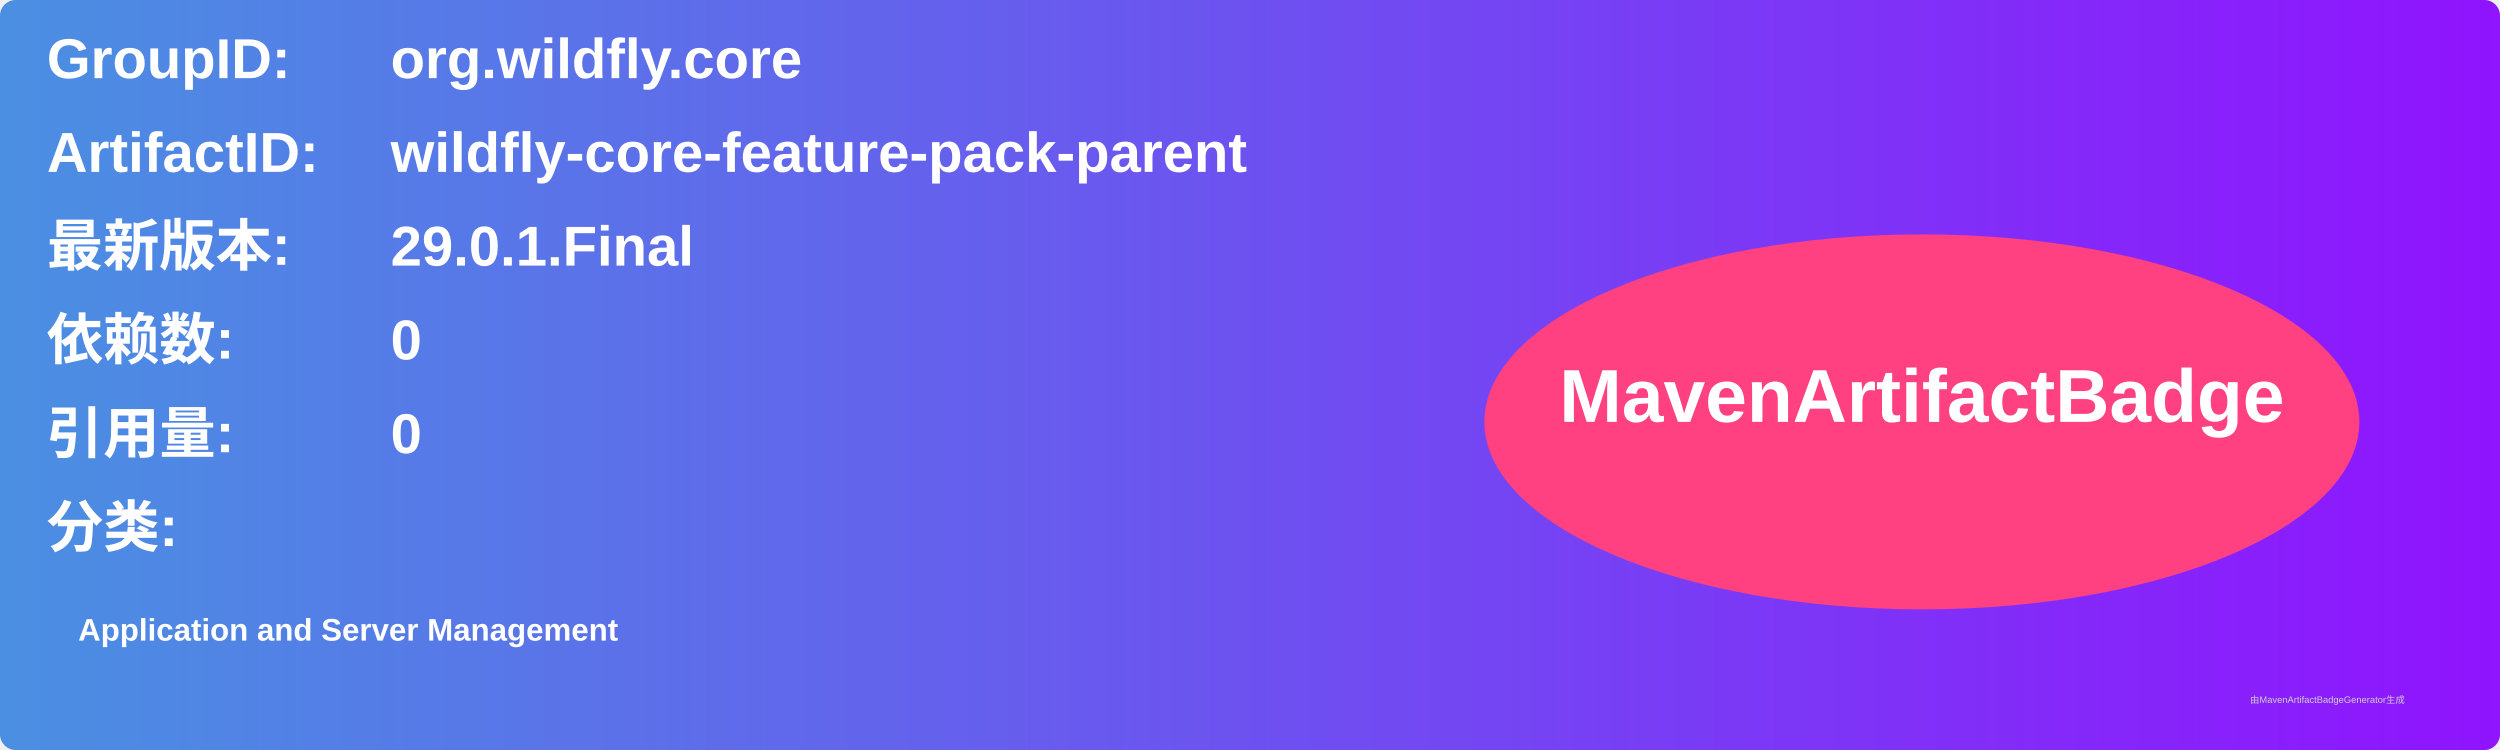
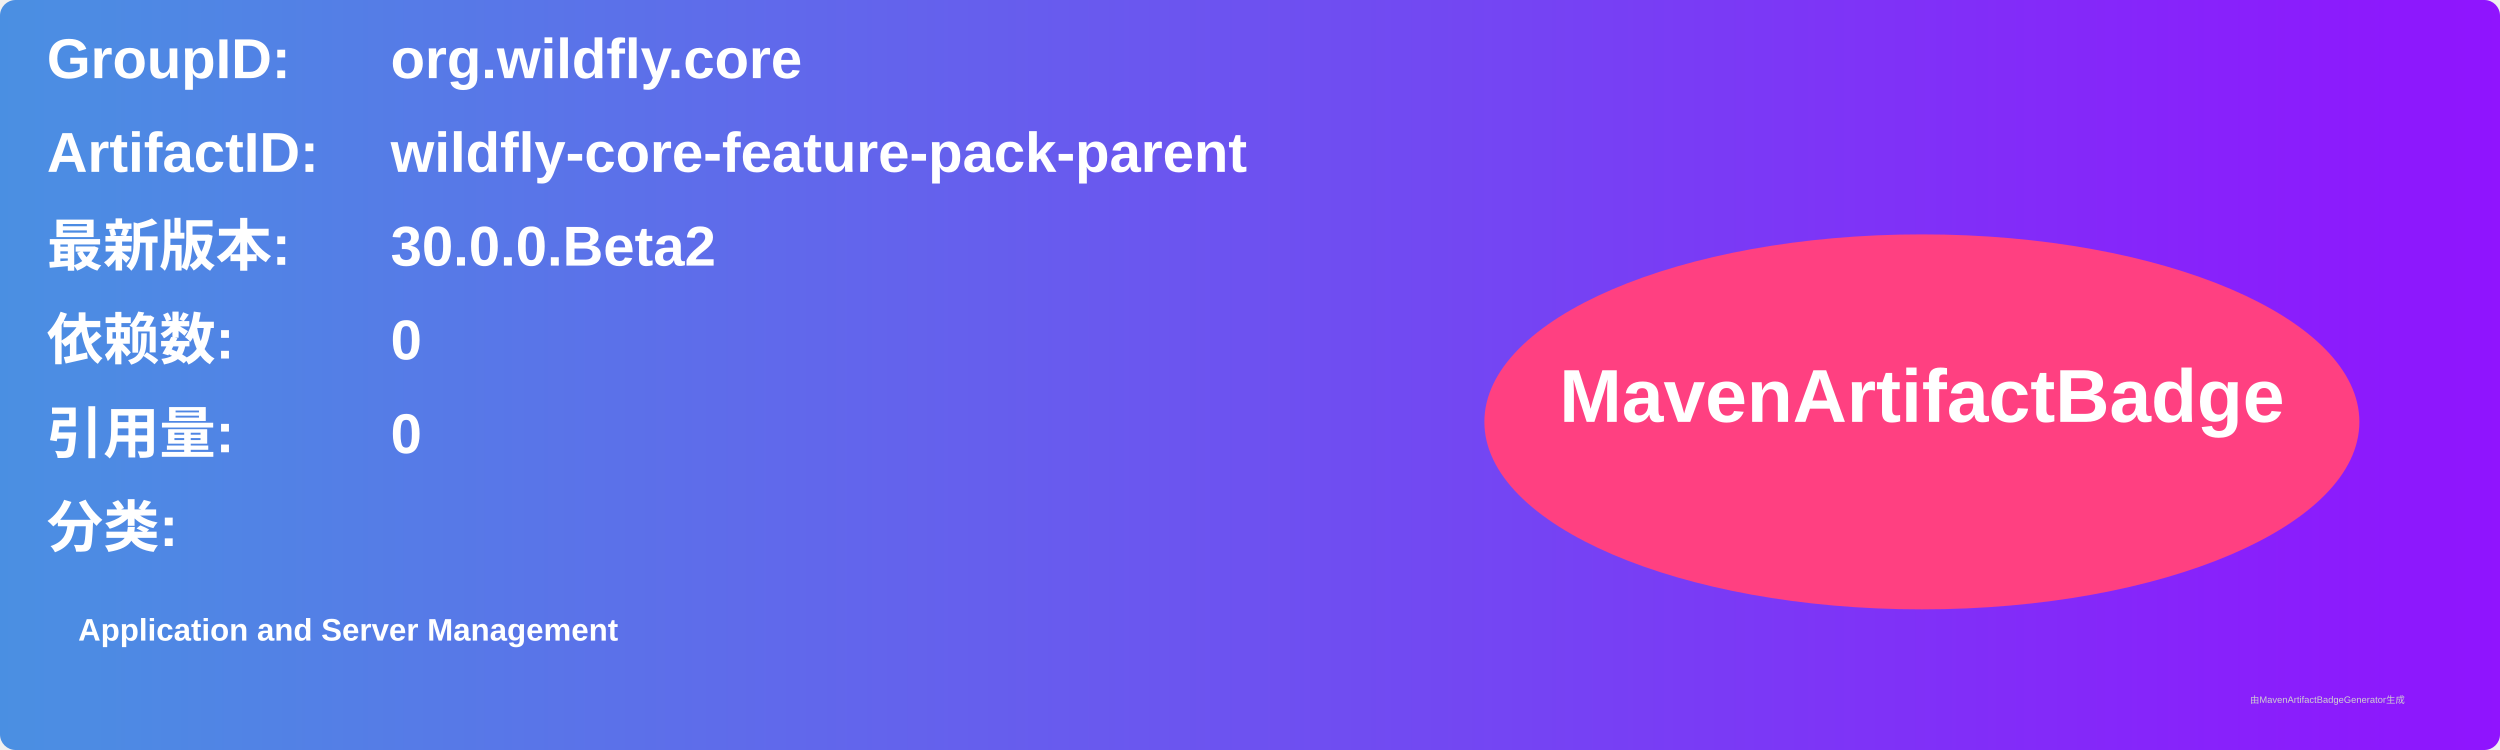
<svg xmlns="http://www.w3.org/2000/svg" width="800" height="240" viewBox="0 0 800 240">
  <linearGradient id="grad" x1="0%" y1="0%" x2="100%" y2="0%">
    <stop offset="0%" stop-color="#4a90e2" />
    <stop offset="100%" stop-color="#9013fe" />
  </linearGradient>
  <rect width="100%" height="100%" rx="5" ry="5" fill="url(#grad)" />
  <g transform="translate(15, 15)">
    <text x="0" y="10" font-family="Arial" font-size="18" fill="white" font-weight="bold" width="260">GroupID:</text>
    <text x="110" y="10" font-family="Arial" font-size="18" fill="white" font-weight="bold" width="460">org.wildfly.core</text>
    <text x="0" y="40" font-family="Arial" font-size="18" fill="white" font-weight="bold" width="260">ArtifactID:</text>
    <text x="110" y="40" font-family="Arial" font-size="18" fill="white" font-weight="bold" width="460">wildfly-core-feature-pack-parent</text>
    <text x="0" y="70" font-family="Arial" font-size="18" fill="white" font-weight="bold">最新版本:</text>
    <text x="110" y="70" font-family="Arial" font-size="18" fill="white" font-weight="bold">
-       <tspan font-weight="bold">29.0.1.Final</tspan>
+       <tspan font-weight="bold">30.0.0.Beta2</tspan>
    </text>
    <text x="0" y="100" font-family="Arial" font-size="18" fill="white" font-weight="bold">依赖数: </text>
    <text x="110" y="100" font-family="Arial" font-size="18" fill="white">
      <tspan font-weight="bold">0</tspan>
    </text>
    <text x="0" y="130" font-family="Arial" font-size="18" fill="white" font-weight="bold">引用量: </text>
    <text x="110" y="130" font-family="Arial" font-size="18" fill="white">
      <tspan font-weight="bold">0</tspan>
    </text>
    <text x="0" y="160" font-family="Arial" font-size="18" fill="white" font-weight="bold">分类:</text>
    <text x="10" y="190" font-family="Arial" font-size="10" fill="white">
      <tspan font-weight="bold">Application and Server Management</tspan>
    </text>
    <ellipse cx="600" cy="120" rx="140" ry="60" fill="#ff4081" />
    <text x="600" y="120" text-anchor="middle" font-family="Arial" font-size="24" fill="white" font-weight="bold">MavenArtifactBadge</text>
  </g>
  <text x="720" y="225" font-family="Arial" font-size="3" fill="#d0d0d0">由MavenArtifactBadgeGenerator生成</text>
</svg>
